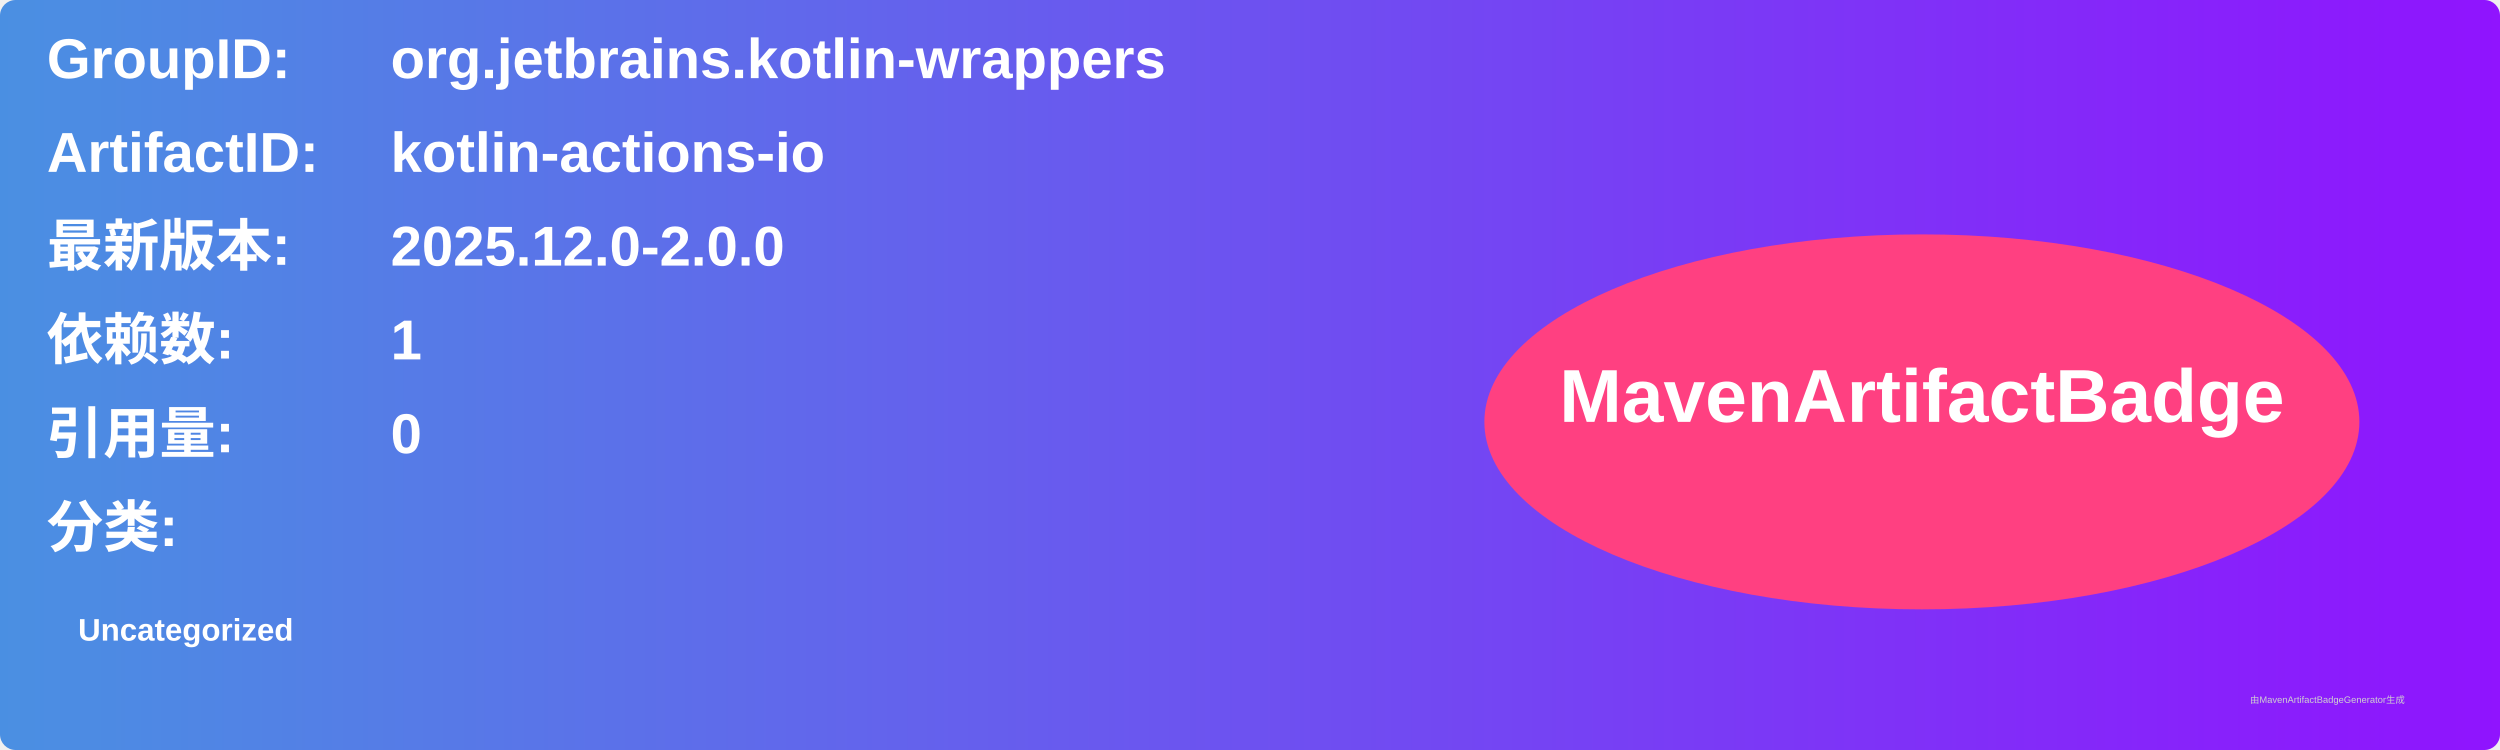
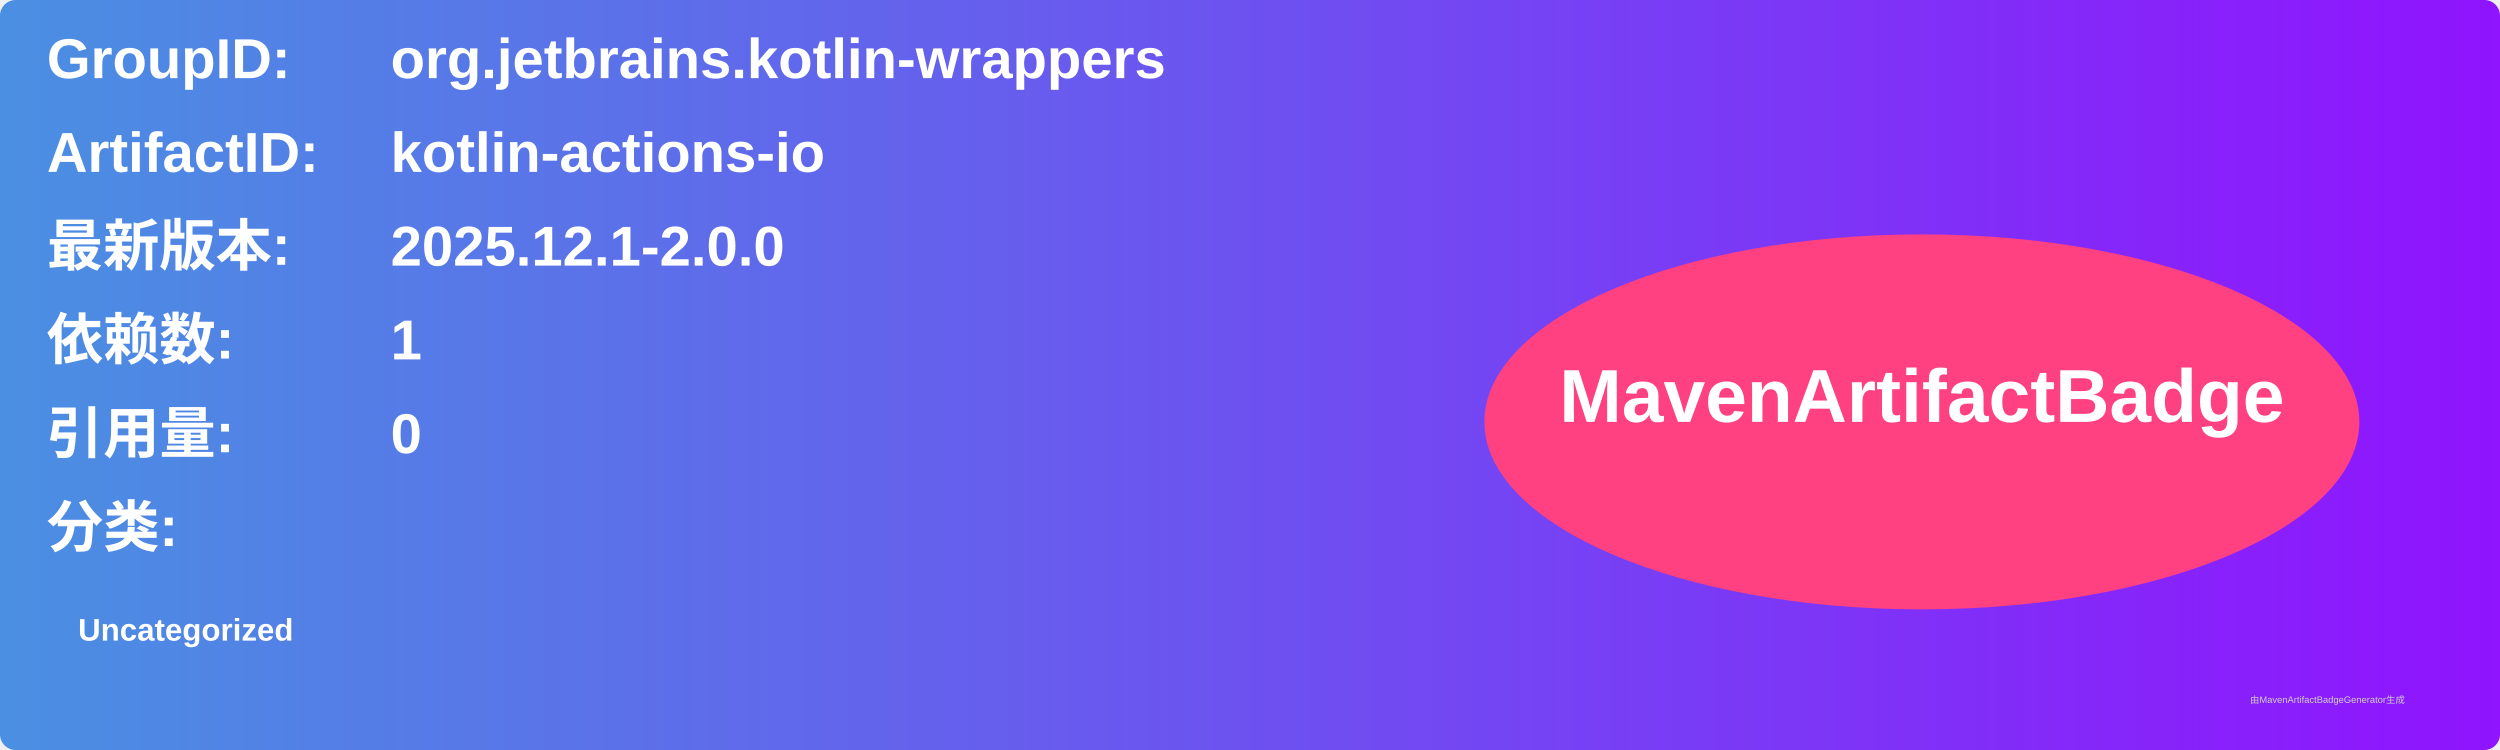
<svg xmlns="http://www.w3.org/2000/svg" width="800" height="240" viewBox="0 0 800 240">
  <linearGradient id="grad" x1="0%" y1="0%" x2="100%" y2="0%">
    <stop offset="0%" stop-color="#4a90e2" />
    <stop offset="100%" stop-color="#9013fe" />
  </linearGradient>
  <rect width="100%" height="100%" rx="5" ry="5" fill="url(#grad)" />
  <g transform="translate(15, 15)">
    <text x="0" y="10" font-family="Arial" font-size="18" fill="white" font-weight="bold" width="260">GroupID:</text>
    <text x="110" y="10" font-family="Arial" font-size="18" fill="white" font-weight="bold" width="460">org.jetbrains.kotlin-wrappers</text>
    <text x="0" y="40" font-family="Arial" font-size="18" fill="white" font-weight="bold" width="260">ArtifactID:</text>
    <text x="110" y="40" font-family="Arial" font-size="18" fill="white" font-weight="bold" width="460">kotlin-actions-io</text>
    <text x="0" y="70" font-family="Arial" font-size="18" fill="white" font-weight="bold">最新版本:</text>
    <text x="110" y="70" font-family="Arial" font-size="18" fill="white" font-weight="bold">
-       <tspan font-weight="bold">2025.12.0-2.0.0</tspan>
+       <tspan font-weight="bold">2025.12.1-2.0.0</tspan>
    </text>
    <text x="0" y="100" font-family="Arial" font-size="18" fill="white" font-weight="bold">依赖数: </text>
    <text x="110" y="100" font-family="Arial" font-size="18" fill="white">
      <tspan font-weight="bold">1</tspan>
    </text>
    <text x="0" y="130" font-family="Arial" font-size="18" fill="white" font-weight="bold">引用量: </text>
    <text x="110" y="130" font-family="Arial" font-size="18" fill="white">
      <tspan font-weight="bold">0</tspan>
    </text>
    <text x="0" y="160" font-family="Arial" font-size="18" fill="white" font-weight="bold">分类:</text>
    <text x="10" y="190" font-family="Arial" font-size="10" fill="white">
      <tspan font-weight="bold">Uncategorized</tspan>
    </text>
    <ellipse cx="600" cy="120" rx="140" ry="60" fill="#ff4081" />
    <text x="600" y="120" text-anchor="middle" font-family="Arial" font-size="24" fill="white" font-weight="bold">MavenArtifactBadge</text>
  </g>
  <text x="720" y="225" font-family="Arial" font-size="3" fill="#d0d0d0">由MavenArtifactBadgeGenerator生成</text>
</svg>
